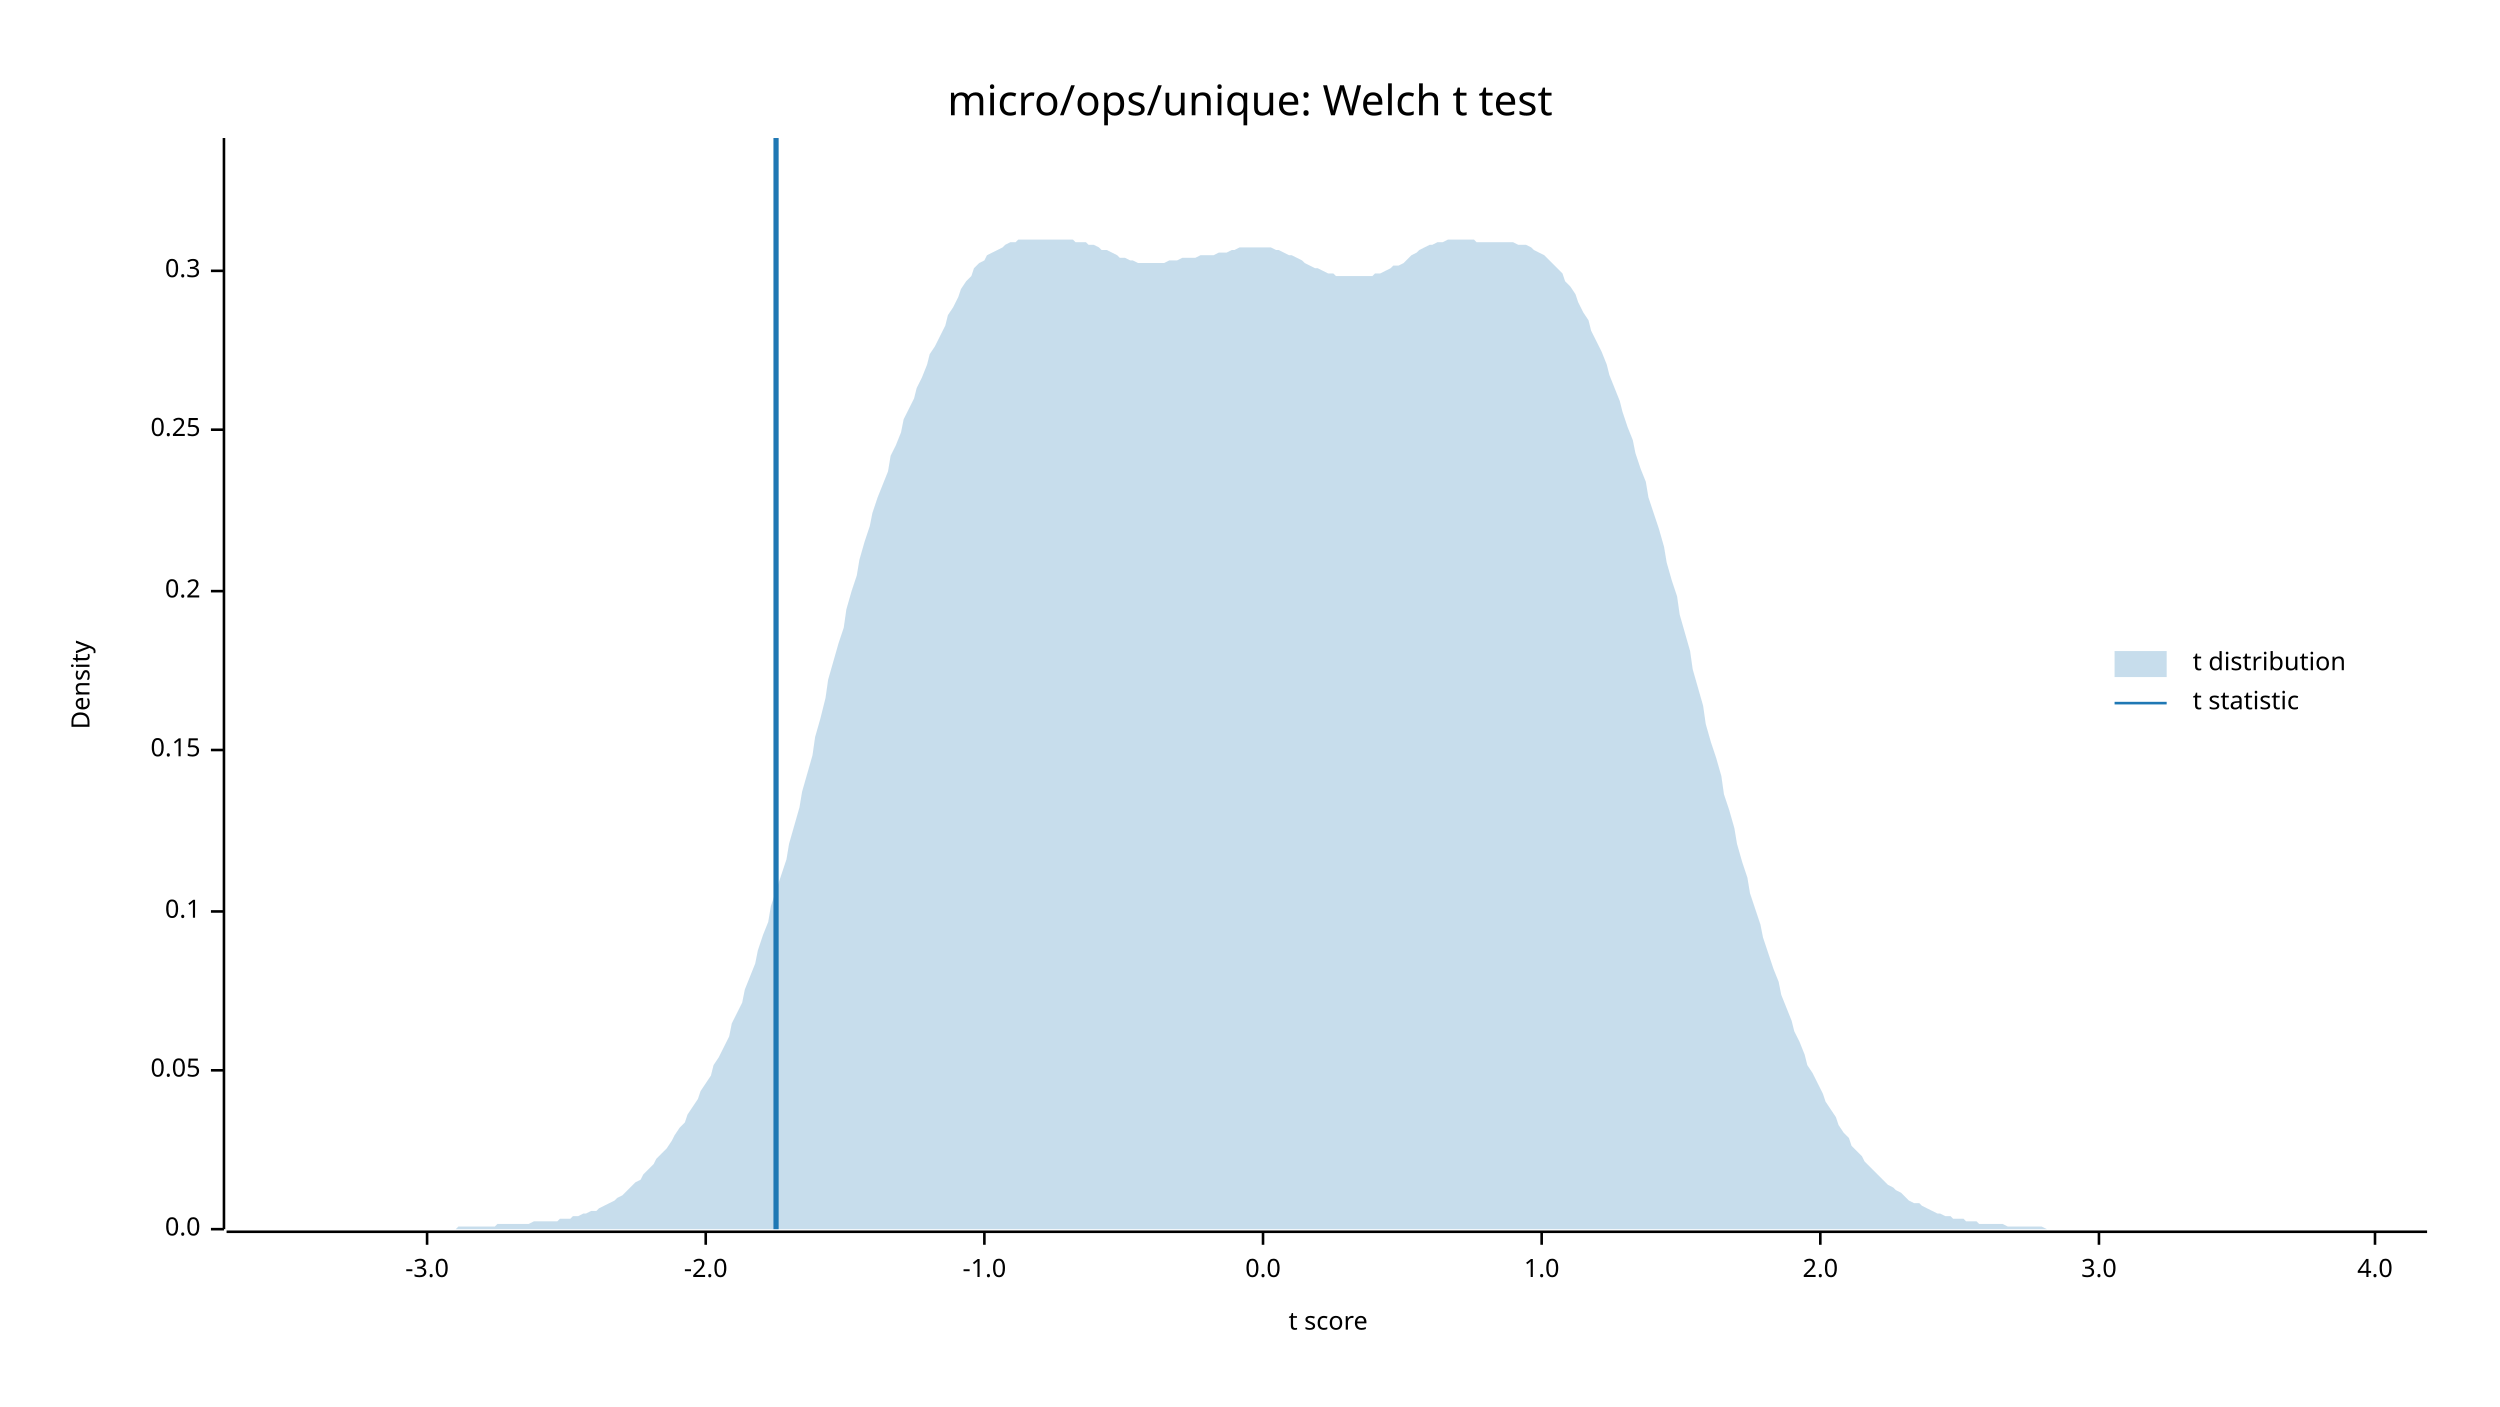
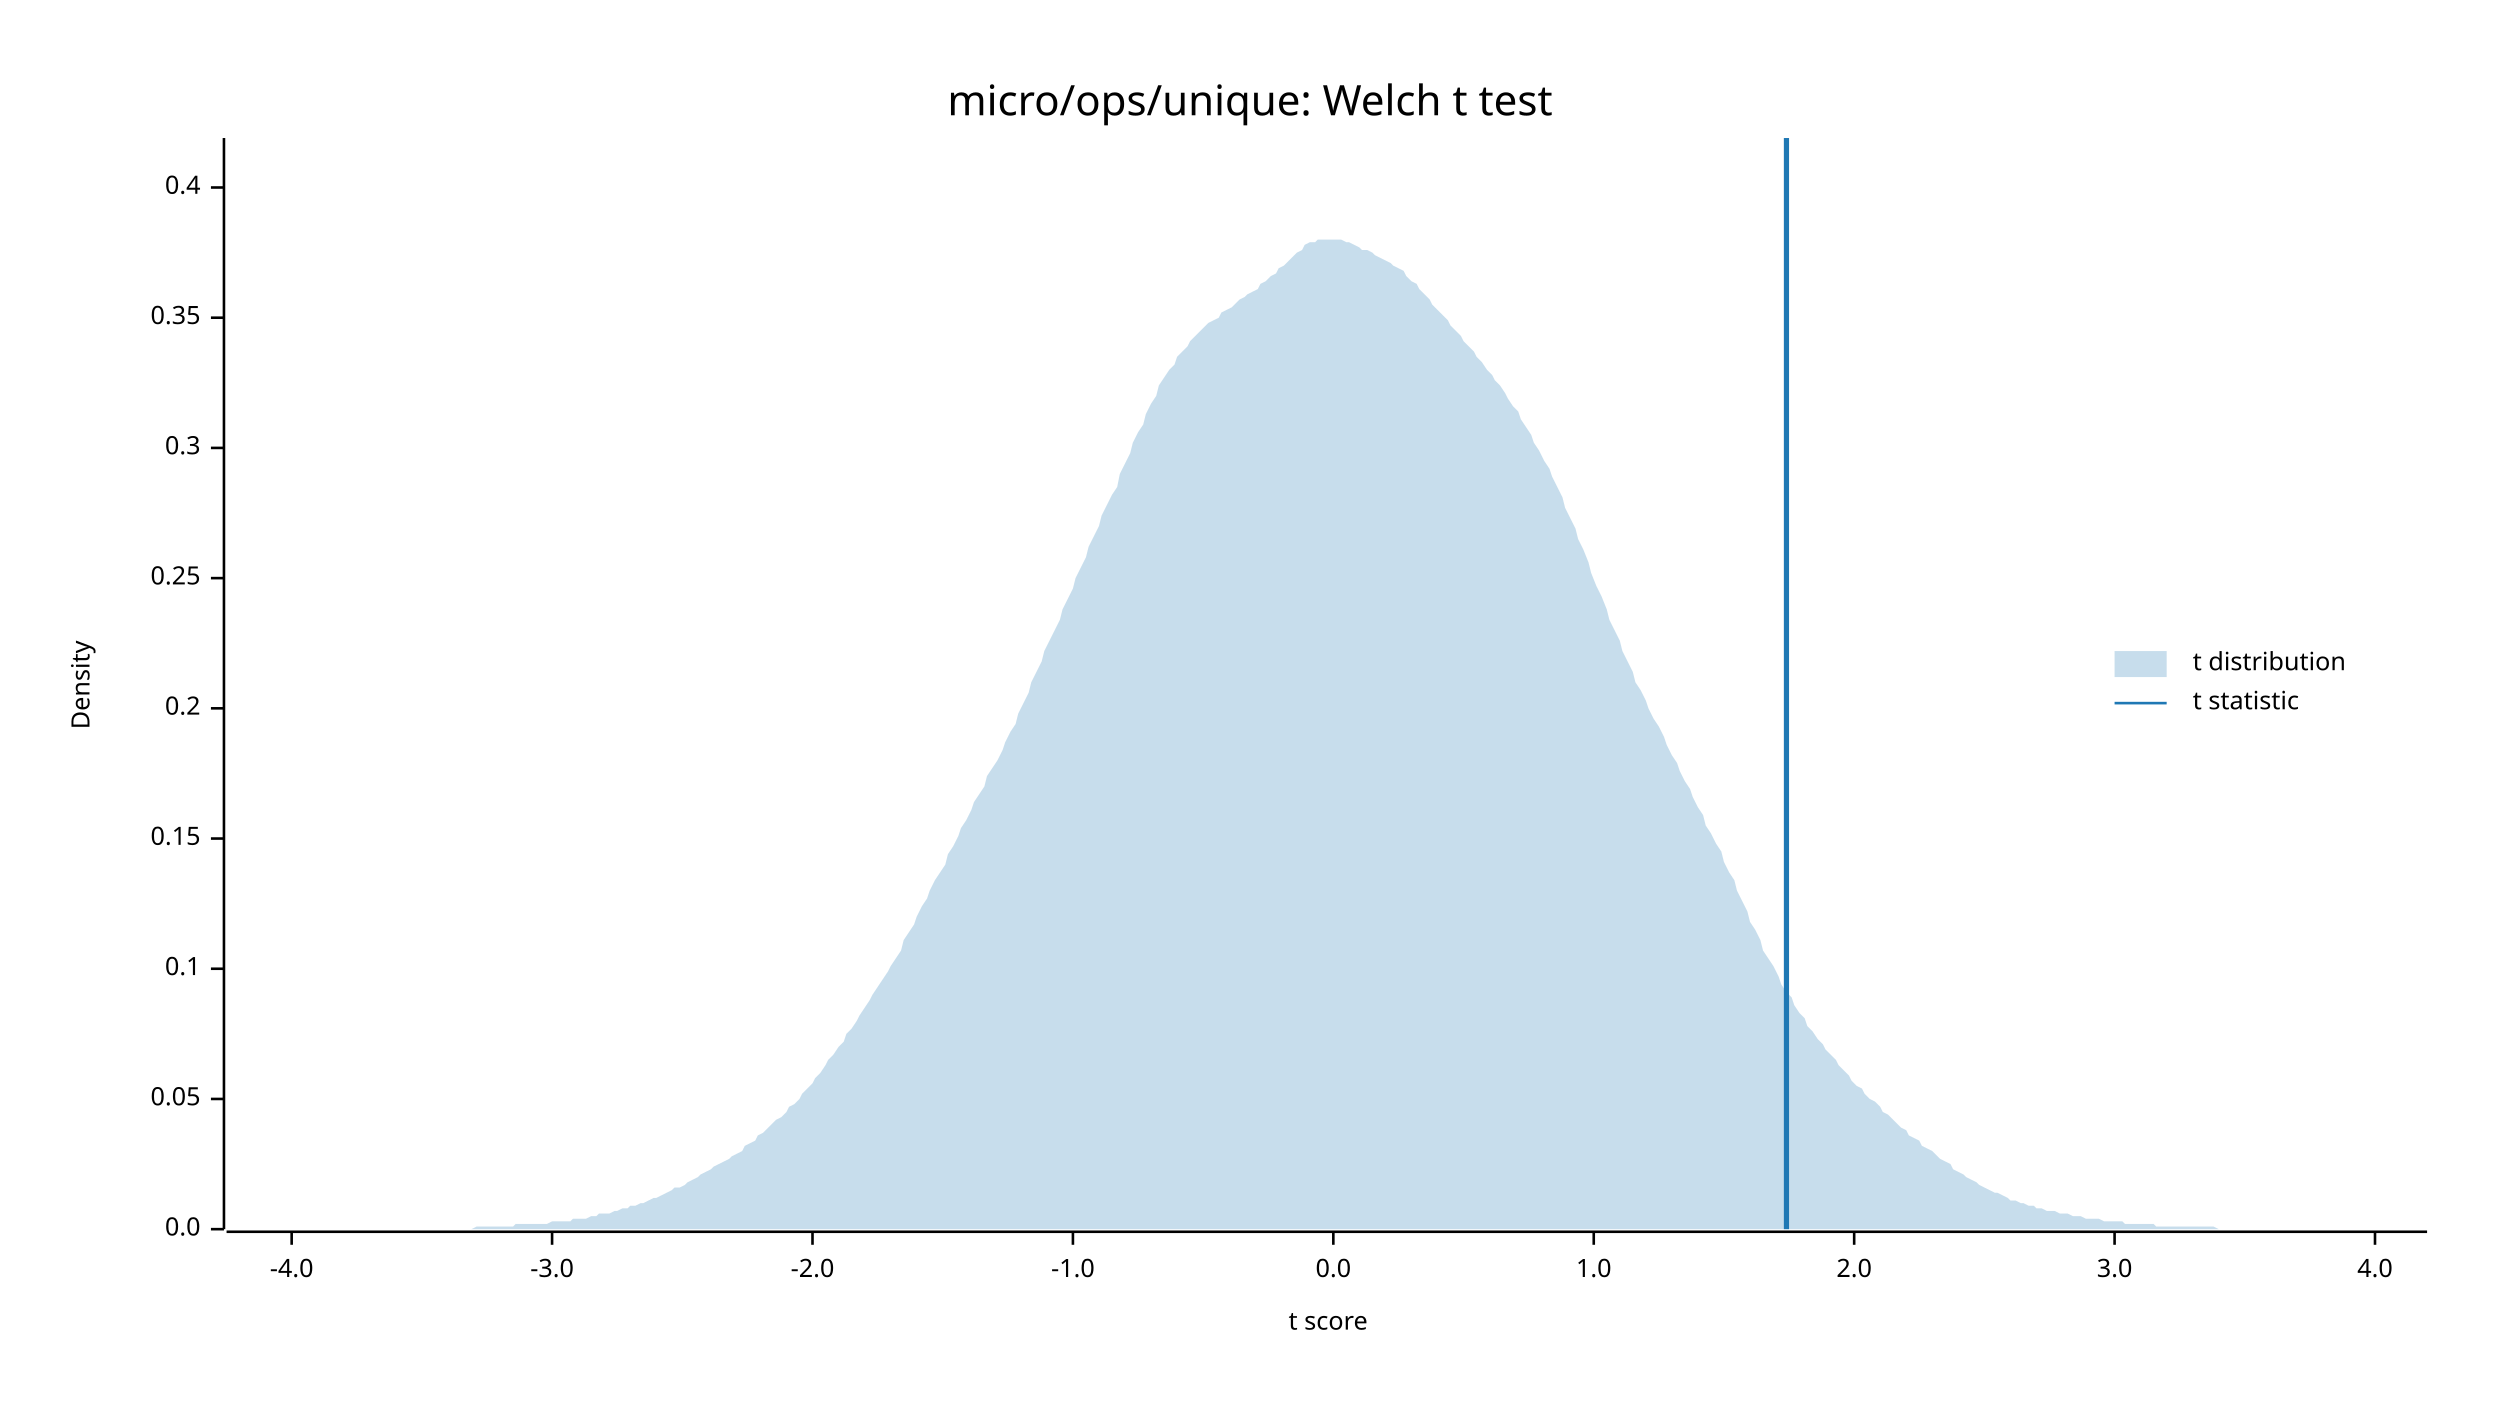
<svg xmlns="http://www.w3.org/2000/svg" width="960" height="540" viewBox="0 0 960 540">
  <text x="480" y="32" dy="0.76em" text-anchor="middle" font-family="sans-serif" font-size="16.129" opacity="1" fill="#000000">
micro/ops/unique: Welch t test
</text>
  <text x="27" y="263" dy="0.76em" text-anchor="middle" font-family="sans-serif" font-size="9.677" opacity="1" fill="#000000" transform="rotate(270, 27, 263)">
Density
</text>
  <text x="510" y="513" dy="-0.5ex" text-anchor="middle" font-family="sans-serif" font-size="9.677" opacity="1" fill="#000000">
t score
</text>
  <polyline fill="none" opacity="1" stroke="#000000" stroke-width="1" points="86,53 86,472 " />
  <text x="77" y="472" dy="0.5ex" text-anchor="end" font-family="sans-serif" font-size="9.677" opacity="1" fill="#000000">
0.0
</text>
  <polyline fill="none" opacity="1" stroke="#000000" stroke-width="1" points="81,472 86,472 " />
-   <text x="77" y="411" dy="0.5ex" text-anchor="end" font-family="sans-serif" font-size="9.677" opacity="1" fill="#000000">
+   <text x="77" y="422" dy="0.5ex" text-anchor="end" font-family="sans-serif" font-size="9.677" opacity="1" fill="#000000">
0.05
</text>
-   <polyline fill="none" opacity="1" stroke="#000000" stroke-width="1" points="81,411 86,411 " />
-   <text x="77" y="350" dy="0.5ex" text-anchor="end" font-family="sans-serif" font-size="9.677" opacity="1" fill="#000000">
+   <polyline fill="none" opacity="1" stroke="#000000" stroke-width="1" points="81,422 86,422 " />
+   <text x="77" y="372" dy="0.5ex" text-anchor="end" font-family="sans-serif" font-size="9.677" opacity="1" fill="#000000">
0.1
</text>
-   <polyline fill="none" opacity="1" stroke="#000000" stroke-width="1" points="81,350 86,350 " />
-   <text x="77" y="288" dy="0.5ex" text-anchor="end" font-family="sans-serif" font-size="9.677" opacity="1" fill="#000000">
+   <polyline fill="none" opacity="1" stroke="#000000" stroke-width="1" points="81,372 86,372 " />
+   <text x="77" y="322" dy="0.5ex" text-anchor="end" font-family="sans-serif" font-size="9.677" opacity="1" fill="#000000">
0.15
</text>
-   <polyline fill="none" opacity="1" stroke="#000000" stroke-width="1" points="81,288 86,288 " />
-   <text x="77" y="227" dy="0.5ex" text-anchor="end" font-family="sans-serif" font-size="9.677" opacity="1" fill="#000000">
+   <polyline fill="none" opacity="1" stroke="#000000" stroke-width="1" points="81,322 86,322 " />
+   <text x="77" y="272" dy="0.5ex" text-anchor="end" font-family="sans-serif" font-size="9.677" opacity="1" fill="#000000">
0.2
</text>
-   <polyline fill="none" opacity="1" stroke="#000000" stroke-width="1" points="81,227 86,227 " />
-   <text x="77" y="165" dy="0.5ex" text-anchor="end" font-family="sans-serif" font-size="9.677" opacity="1" fill="#000000">
+   <polyline fill="none" opacity="1" stroke="#000000" stroke-width="1" points="81,272 86,272 " />
+   <text x="77" y="222" dy="0.5ex" text-anchor="end" font-family="sans-serif" font-size="9.677" opacity="1" fill="#000000">
0.25
</text>
-   <polyline fill="none" opacity="1" stroke="#000000" stroke-width="1" points="81,165 86,165 " />
-   <text x="77" y="104" dy="0.5ex" text-anchor="end" font-family="sans-serif" font-size="9.677" opacity="1" fill="#000000">
+   <polyline fill="none" opacity="1" stroke="#000000" stroke-width="1" points="81,222 86,222 " />
+   <text x="77" y="172" dy="0.5ex" text-anchor="end" font-family="sans-serif" font-size="9.677" opacity="1" fill="#000000">
0.3
</text>
-   <polyline fill="none" opacity="1" stroke="#000000" stroke-width="1" points="81,104 86,104 " />
+   <polyline fill="none" opacity="1" stroke="#000000" stroke-width="1" points="81,172 86,172 " />
+   <text x="77" y="122" dy="0.5ex" text-anchor="end" font-family="sans-serif" font-size="9.677" opacity="1" fill="#000000">
+ 0.35
+ </text>
+   <polyline fill="none" opacity="1" stroke="#000000" stroke-width="1" points="81,122 86,122 " />
+   <text x="77" y="72" dy="0.5ex" text-anchor="end" font-family="sans-serif" font-size="9.677" opacity="1" fill="#000000">
+ 0.4
+ </text>
+   <polyline fill="none" opacity="1" stroke="#000000" stroke-width="1" points="81,72 86,72 " />
  <polyline fill="none" opacity="1" stroke="#000000" stroke-width="1" points="87,473 932,473 " />
-   <text x="164" y="483" dy="0.76em" text-anchor="middle" font-family="sans-serif" font-size="9.677" opacity="1" fill="#000000">
+   <text x="112" y="483" dy="0.76em" text-anchor="middle" font-family="sans-serif" font-size="9.677" opacity="1" fill="#000000">
+ -4.0
+ </text>
+   <polyline fill="none" opacity="1" stroke="#000000" stroke-width="1" points="112,473 112,478 " />
+   <text x="212" y="483" dy="0.76em" text-anchor="middle" font-family="sans-serif" font-size="9.677" opacity="1" fill="#000000">
-3.0
</text>
-   <polyline fill="none" opacity="1" stroke="#000000" stroke-width="1" points="164,473 164,478 " />
-   <text x="271" y="483" dy="0.76em" text-anchor="middle" font-family="sans-serif" font-size="9.677" opacity="1" fill="#000000">
+   <polyline fill="none" opacity="1" stroke="#000000" stroke-width="1" points="212,473 212,478 " />
+   <text x="312" y="483" dy="0.76em" text-anchor="middle" font-family="sans-serif" font-size="9.677" opacity="1" fill="#000000">
-2.0
</text>
-   <polyline fill="none" opacity="1" stroke="#000000" stroke-width="1" points="271,473 271,478 " />
-   <text x="378" y="483" dy="0.76em" text-anchor="middle" font-family="sans-serif" font-size="9.677" opacity="1" fill="#000000">
+   <polyline fill="none" opacity="1" stroke="#000000" stroke-width="1" points="312,473 312,478 " />
+   <text x="412" y="483" dy="0.76em" text-anchor="middle" font-family="sans-serif" font-size="9.677" opacity="1" fill="#000000">
-1.0
</text>
-   <polyline fill="none" opacity="1" stroke="#000000" stroke-width="1" points="378,473 378,478 " />
-   <text x="485" y="483" dy="0.76em" text-anchor="middle" font-family="sans-serif" font-size="9.677" opacity="1" fill="#000000">
+   <polyline fill="none" opacity="1" stroke="#000000" stroke-width="1" points="412,473 412,478 " />
+   <text x="512" y="483" dy="0.76em" text-anchor="middle" font-family="sans-serif" font-size="9.677" opacity="1" fill="#000000">
0.0
</text>
-   <polyline fill="none" opacity="1" stroke="#000000" stroke-width="1" points="485,473 485,478 " />
-   <text x="592" y="483" dy="0.76em" text-anchor="middle" font-family="sans-serif" font-size="9.677" opacity="1" fill="#000000">
+   <polyline fill="none" opacity="1" stroke="#000000" stroke-width="1" points="512,473 512,478 " />
+   <text x="612" y="483" dy="0.76em" text-anchor="middle" font-family="sans-serif" font-size="9.677" opacity="1" fill="#000000">
1.0
</text>
-   <polyline fill="none" opacity="1" stroke="#000000" stroke-width="1" points="592,473 592,478 " />
-   <text x="699" y="483" dy="0.76em" text-anchor="middle" font-family="sans-serif" font-size="9.677" opacity="1" fill="#000000">
+   <polyline fill="none" opacity="1" stroke="#000000" stroke-width="1" points="612,473 612,478 " />
+   <text x="712" y="483" dy="0.76em" text-anchor="middle" font-family="sans-serif" font-size="9.677" opacity="1" fill="#000000">
2.0
</text>
-   <polyline fill="none" opacity="1" stroke="#000000" stroke-width="1" points="699,473 699,478 " />
-   <text x="806" y="483" dy="0.76em" text-anchor="middle" font-family="sans-serif" font-size="9.677" opacity="1" fill="#000000">
+   <polyline fill="none" opacity="1" stroke="#000000" stroke-width="1" points="712,473 712,478 " />
+   <text x="812" y="483" dy="0.76em" text-anchor="middle" font-family="sans-serif" font-size="9.677" opacity="1" fill="#000000">
3.0
</text>
-   <polyline fill="none" opacity="1" stroke="#000000" stroke-width="1" points="806,473 806,478 " />
+   <polyline fill="none" opacity="1" stroke="#000000" stroke-width="1" points="812,473 812,478 " />
  <text x="912" y="483" dy="0.76em" text-anchor="middle" font-family="sans-serif" font-size="9.677" opacity="1" fill="#000000">
4.0
</text>
  <polyline fill="none" opacity="1" stroke="#000000" stroke-width="1" points="912,473 912,478 " />
-   <polygon opacity="0.25" fill="#1F78B4" points="87,472 88,472 90,472 92,472 93,472 95,472 97,472 98,472 100,472 102,472 103,472 105,472 107,472 109,472 110,472 112,472 114,472 115,472 117,472 119,472 120,472 122,472 124,472 125,472 127,472 129,472 131,472 132,472 134,472 136,472 137,472 139,472 141,472 142,472 144,472 146,472 147,472 149,472 151,472 153,472 154,472 156,472 158,472 159,472 161,472 163,472 164,472 166,472 168,472 169,472 171,472 173,472 175,472 176,471 178,471 180,471 181,471 183,471 185,471 186,471 188,471 190,471 191,470 193,470 195,470 197,470 198,470 200,470 202,470 203,470 205,469 207,469 208,469 210,469 212,469 214,469 215,468 217,468 219,468 220,467 222,467 224,466 225,466 227,465 229,465 230,464 232,463 234,462 236,461 237,460 239,459 241,457 242,456 244,454 246,453 247,451 249,449 251,447 252,445 254,443 256,441 258,438 259,436 261,433 263,431 264,428 266,425 268,422 269,419 271,416 273,413 274,409 276,406 278,402 280,398 281,393 283,389 285,385 286,380 288,375 290,370 291,365 293,359 295,354 296,348 298,342 300,336 302,330 303,324 305,317 307,310 308,304 310,297 312,290 313,283 315,276 317,268 318,261 320,254 322,247 324,241 325,234 327,227 329,221 330,215 332,208 334,202 335,197 337,191 339,186 341,181 342,175 344,171 346,166 347,161 349,157 351,153 352,149 354,145 356,140 357,136 359,133 361,129 363,125 364,121 366,118 368,114 369,111 371,108 373,106 374,103 376,101 378,100 379,98 381,97 383,96 385,95 386,94 388,93 390,93 391,92 393,92 395,92 396,92 398,92 400,92 401,92 403,92 405,92 407,92 408,92 410,92 412,92 413,93 415,93 417,93 418,94 420,94 422,95 423,96 425,96 427,97 429,98 430,99 432,99 434,100 435,100 437,101 439,101 440,101 442,101 444,101 445,101 447,101 449,100 451,100 452,100 454,99 456,99 457,99 459,99 461,98 462,98 464,98 466,98 468,97 469,97 471,97 473,96 474,96 476,95 478,95 479,95 481,95 483,95 484,95 486,95 488,95 490,96 491,96 493,97 495,98 496,98 498,99 500,100 501,101 503,102 505,103 506,103 508,104 510,105 512,105 513,106 515,106 517,106 518,106 520,106 522,106 523,106 525,106 527,106 528,105 530,105 532,104 534,103 535,102 537,102 539,101 540,100 542,98 544,97 545,96 547,95 549,94 550,94 552,93 554,93 556,92 557,92 559,92 561,92 562,92 564,92 566,92 567,93 569,93 571,93 573,93 574,93 576,93 578,93 579,93 581,93 583,94 584,94 586,94 588,95 589,96 591,97 593,98 595,100 596,101 598,103 600,105 601,108 603,110 605,113 606,116 608,120 610,123 611,127 613,131 615,135 617,140 618,144 620,149 622,154 623,158 625,164 627,169 628,174 630,180 632,185 633,191 635,197 637,203 639,210 640,216 642,223 644,229 645,236 647,243 649,250 650,257 652,264 654,271 655,278 657,285 659,291 661,298 662,305 664,311 666,318 667,324 669,331 671,337 672,343 674,349 676,355 677,360 679,366 681,372 683,377 684,382 686,387 688,392 689,396 691,400 693,405 694,409 696,412 698,416 700,420 701,423 703,426 705,429 706,432 708,435 710,437 711,440 713,442 715,444 716,446 718,448 720,450 722,452 723,453 725,455 727,456 728,457 730,458 732,460 733,461 735,462 737,462 738,463 740,464 742,465 744,466 745,466 747,467 749,467 750,468 752,468 754,468 755,469 757,469 759,469 760,470 762,470 764,470 766,470 767,470 769,470 771,471 772,471 774,471 776,471 777,471 779,471 781,471 782,471 784,471 786,472 788,472 789,472 791,472 793,472 794,472 796,472 798,472 799,472 801,472 803,472 804,472 806,472 808,472 810,472 811,472 813,472 815,472 816,472 818,472 820,472 821,472 823,472 825,472 827,472 828,472 830,472 832,472 833,472 835,472 837,472 838,472 840,472 842,472 843,472 845,472 847,472 849,472 850,472 852,472 854,472 855,472 857,472 859,472 860,472 862,472 864,472 865,472 867,472 869,472 871,472 872,472 874,472 876,472 877,472 879,472 881,472 882,472 884,472 886,472 887,472 889,472 891,472 893,472 894,472 896,472 898,472 899,472 901,472 903,472 904,472 906,472 908,472 909,472 911,472 913,472 915,472 916,472 918,472 920,472 921,472 923,472 925,472 926,472 928,472 930,472 932,472 932,472 87,472 " />
-   <polyline fill="none" opacity="1" stroke="#1F78B4" stroke-width="2" points="298,472 298,53 " />
+   <polygon opacity="0.25" fill="#1F78B4" points="87,472 88,472 90,472 92,472 93,472 95,472 97,472 98,472 100,472 102,472 103,472 105,472 107,472 109,472 110,472 112,472 114,472 115,472 117,472 119,472 120,472 122,472 124,472 125,472 127,472 129,472 131,472 132,472 134,472 136,472 137,472 139,472 141,472 142,472 144,472 146,472 147,472 149,472 151,472 153,472 154,472 156,472 158,472 159,472 161,472 163,472 164,472 166,472 168,472 169,472 171,472 173,472 175,472 176,472 178,472 180,472 181,472 183,471 185,471 186,471 188,471 190,471 191,471 193,471 195,471 197,471 198,470 200,470 202,470 203,470 205,470 207,470 208,470 210,470 212,469 214,469 215,469 217,469 219,469 220,468 222,468 224,468 225,468 227,467 229,467 230,466 232,466 234,466 236,465 237,465 239,464 241,464 242,463 244,463 246,462 247,462 249,461 251,460 252,460 254,459 256,458 258,457 259,456 261,456 263,455 264,454 266,453 268,452 269,451 271,450 273,449 274,448 276,447 278,446 280,445 281,444 283,443 285,442 286,440 288,439 290,438 291,436 293,435 295,433 296,432 298,430 300,429 302,427 303,425 305,424 307,422 308,420 310,418 312,416 313,414 315,412 317,409 318,407 320,405 322,402 324,400 325,397 327,395 329,392 330,390 332,387 334,384 335,382 337,379 339,376 341,373 342,371 344,368 346,365 347,361 349,358 351,355 352,352 354,348 356,345 357,342 359,338 361,335 363,332 364,328 366,325 368,321 369,318 371,315 373,311 374,308 376,305 378,302 379,298 381,295 383,292 385,288 386,285 388,281 390,278 391,274 393,270 395,266 396,262 398,258 400,254 401,250 403,246 405,242 407,238 408,234 410,230 412,226 413,222 415,218 417,214 418,210 420,206 422,202 423,198 425,194 427,190 429,187 430,182 432,178 434,174 435,170 437,166 439,163 440,159 442,155 444,152 445,148 447,145 449,142 451,140 452,137 454,135 456,133 457,131 459,129 461,127 462,126 464,124 466,123 468,122 469,120 471,119 473,118 474,117 476,115 478,114 479,113 481,112 483,111 484,109 486,108 488,106 490,105 491,103 493,102 495,100 496,99 498,97 500,96 501,94 503,93 505,93 506,92 508,92 510,92 512,92 513,92 515,92 517,93 518,93 520,94 522,95 523,96 525,96 527,97 528,98 530,99 532,100 534,101 535,102 537,103 539,104 540,106 542,108 544,109 545,111 547,113 549,115 550,117 552,119 554,121 556,123 557,125 559,127 561,129 562,131 564,133 566,135 567,137 569,139 571,142 573,144 574,146 576,148 578,151 579,153 581,156 583,158 584,161 586,164 588,167 589,170 591,173 593,177 595,180 596,183 598,187 600,191 601,195 603,199 605,203 606,207 608,211 610,216 611,220 613,225 615,229 617,234 618,238 620,242 622,246 623,250 625,254 627,258 628,262 630,265 632,269 633,272 635,276 637,279 639,283 640,286 642,290 644,293 645,296 647,300 649,303 650,306 652,310 654,313 655,317 657,320 659,324 661,327 662,331 664,335 666,338 667,342 669,346 671,350 672,354 674,357 676,361 677,365 679,368 681,371 683,375 684,378 686,381 688,383 689,386 691,389 693,391 694,394 696,396 698,399 700,401 701,403 703,405 705,407 706,409 708,411 710,413 711,415 713,417 715,418 716,420 718,422 720,423 722,425 723,427 725,428 727,430 728,431 730,433 732,434 733,436 735,437 737,438 738,440 740,441 742,442 744,444 745,445 747,446 749,447 750,449 752,450 754,451 755,452 757,453 759,454 760,455 762,456 764,457 766,458 767,458 769,459 771,460 772,461 774,461 776,462 777,462 779,463 781,463 782,464 784,464 786,465 788,465 789,465 791,466 793,466 794,466 796,467 798,467 799,467 801,468 803,468 804,468 806,468 808,469 810,469 811,469 813,469 815,469 816,470 818,470 820,470 821,470 823,470 825,470 827,470 828,471 830,471 832,471 833,471 835,471 837,471 838,471 840,471 842,471 843,471 845,471 847,471 849,471 850,471 852,472 854,472 855,472 857,472 859,472 860,472 862,472 864,472 865,472 867,472 869,472 871,472 872,472 874,472 876,472 877,472 879,472 881,472 882,472 884,472 886,472 887,472 889,472 891,472 893,472 894,472 896,472 898,472 899,472 901,472 903,472 904,472 906,472 908,472 909,472 911,472 913,472 915,472 916,472 918,472 920,472 921,472 923,472 925,472 926,472 928,472 930,472 932,472 932,472 87,472 " />
+   <polyline fill="none" opacity="1" stroke="#1F78B4" stroke-width="2" points="686,472 686,53 " />
  <text x="842" y="250" dy="0.76em" text-anchor="start" font-family="sans-serif" font-size="9.677" opacity="1" fill="#000000">
t distribution
</text>
  <text x="842" y="265" dy="0.76em" text-anchor="start" font-family="sans-serif" font-size="9.677" opacity="1" fill="#000000">
t statistic
</text>
  <rect x="812" y="250" width="20" height="10" opacity="0.25" fill="#1F78B4" stroke="none" />
  <polyline fill="none" opacity="1" stroke="#1F78B4" stroke-width="1" points="812,270 832,270 " />
</svg>
